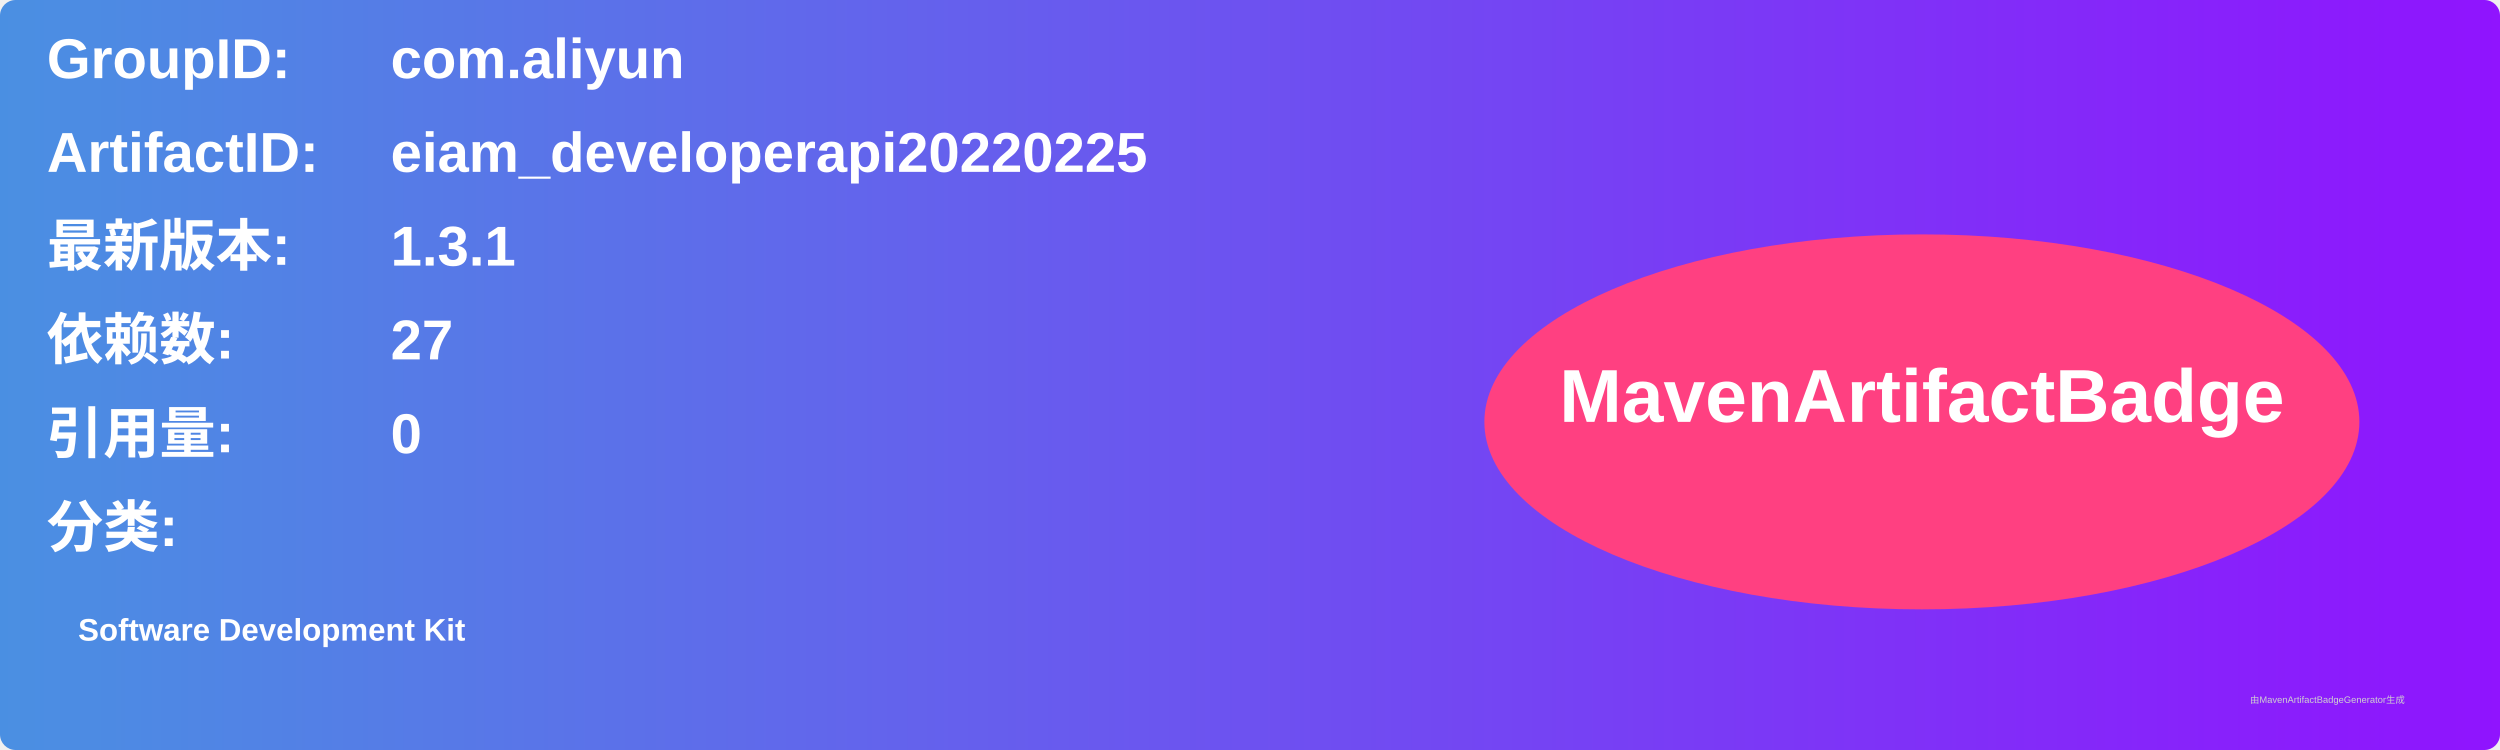
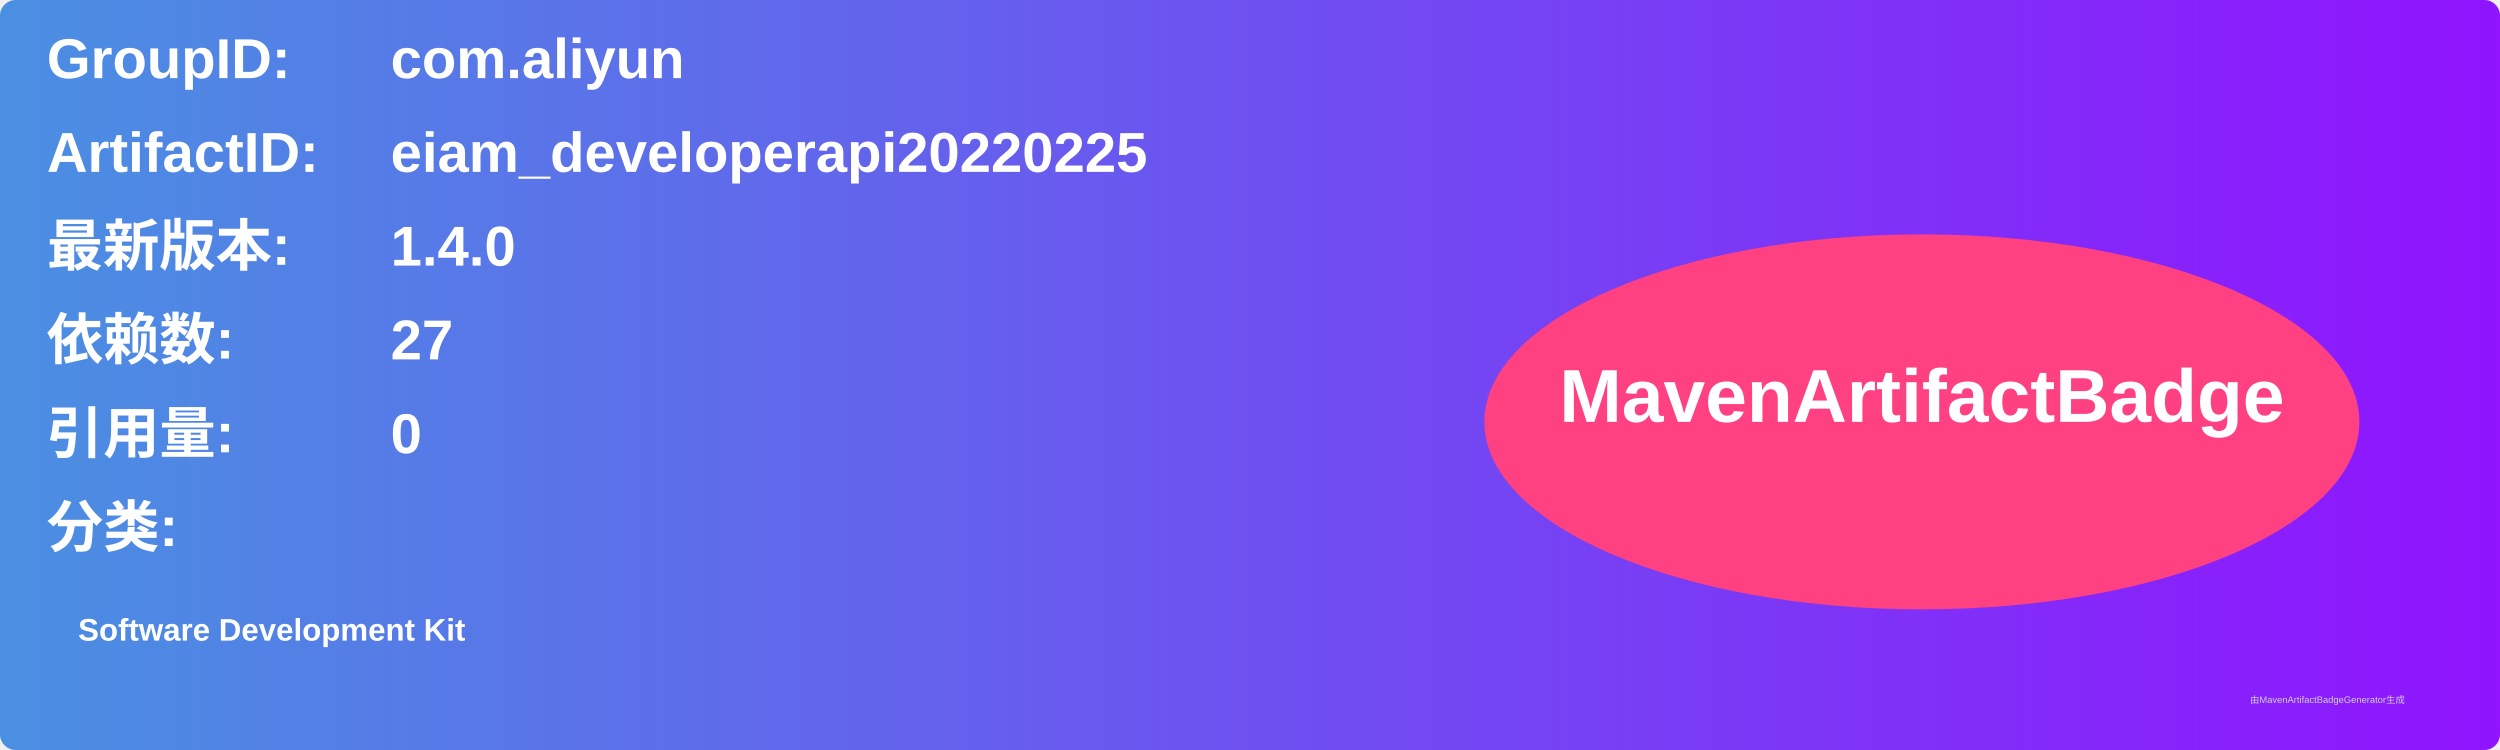
<svg xmlns="http://www.w3.org/2000/svg" width="800" height="240" viewBox="0 0 800 240">
  <linearGradient id="grad" x1="0%" y1="0%" x2="100%" y2="0%">
    <stop offset="0%" stop-color="#4a90e2" />
    <stop offset="100%" stop-color="#9013fe" />
  </linearGradient>
  <rect width="100%" height="100%" rx="5" ry="5" fill="url(#grad)" />
  <g transform="translate(15, 15)">
    <text x="0" y="10" font-family="Arial" font-size="18" fill="white" font-weight="bold" width="260">GroupID:</text>
    <text x="110" y="10" font-family="Arial" font-size="18" fill="white" font-weight="bold" width="460">com.aliyun</text>
    <text x="0" y="40" font-family="Arial" font-size="18" fill="white" font-weight="bold" width="260">ArtifactID:</text>
    <text x="110" y="40" font-family="Arial" font-size="18" fill="white" font-weight="bold" width="460">eiam_developerapi20220225</text>
    <text x="0" y="70" font-family="Arial" font-size="18" fill="white" font-weight="bold">最新版本:</text>
    <text x="110" y="70" font-family="Arial" font-size="18" fill="white" font-weight="bold">
-       <tspan font-weight="bold">1.3.1</tspan>
+       <tspan font-weight="bold">1.4.0</tspan>
    </text>
    <text x="0" y="100" font-family="Arial" font-size="18" fill="white" font-weight="bold">依赖数: </text>
    <text x="110" y="100" font-family="Arial" font-size="18" fill="white">
      <tspan font-weight="bold">27</tspan>
    </text>
    <text x="0" y="130" font-family="Arial" font-size="18" fill="white" font-weight="bold">引用量: </text>
    <text x="110" y="130" font-family="Arial" font-size="18" fill="white">
      <tspan font-weight="bold">0</tspan>
    </text>
    <text x="0" y="160" font-family="Arial" font-size="18" fill="white" font-weight="bold">分类:</text>
    <text x="10" y="190" font-family="Arial" font-size="10" fill="white">
      <tspan font-weight="bold">Software Development Kit</tspan>
    </text>
    <ellipse cx="600" cy="120" rx="140" ry="60" fill="#ff4081" />
    <text x="600" y="120" text-anchor="middle" font-family="Arial" font-size="24" fill="white" font-weight="bold">MavenArtifactBadge</text>
  </g>
  <text x="720" y="225" font-family="Arial" font-size="3" fill="#d0d0d0">由MavenArtifactBadgeGenerator生成</text>
</svg>
